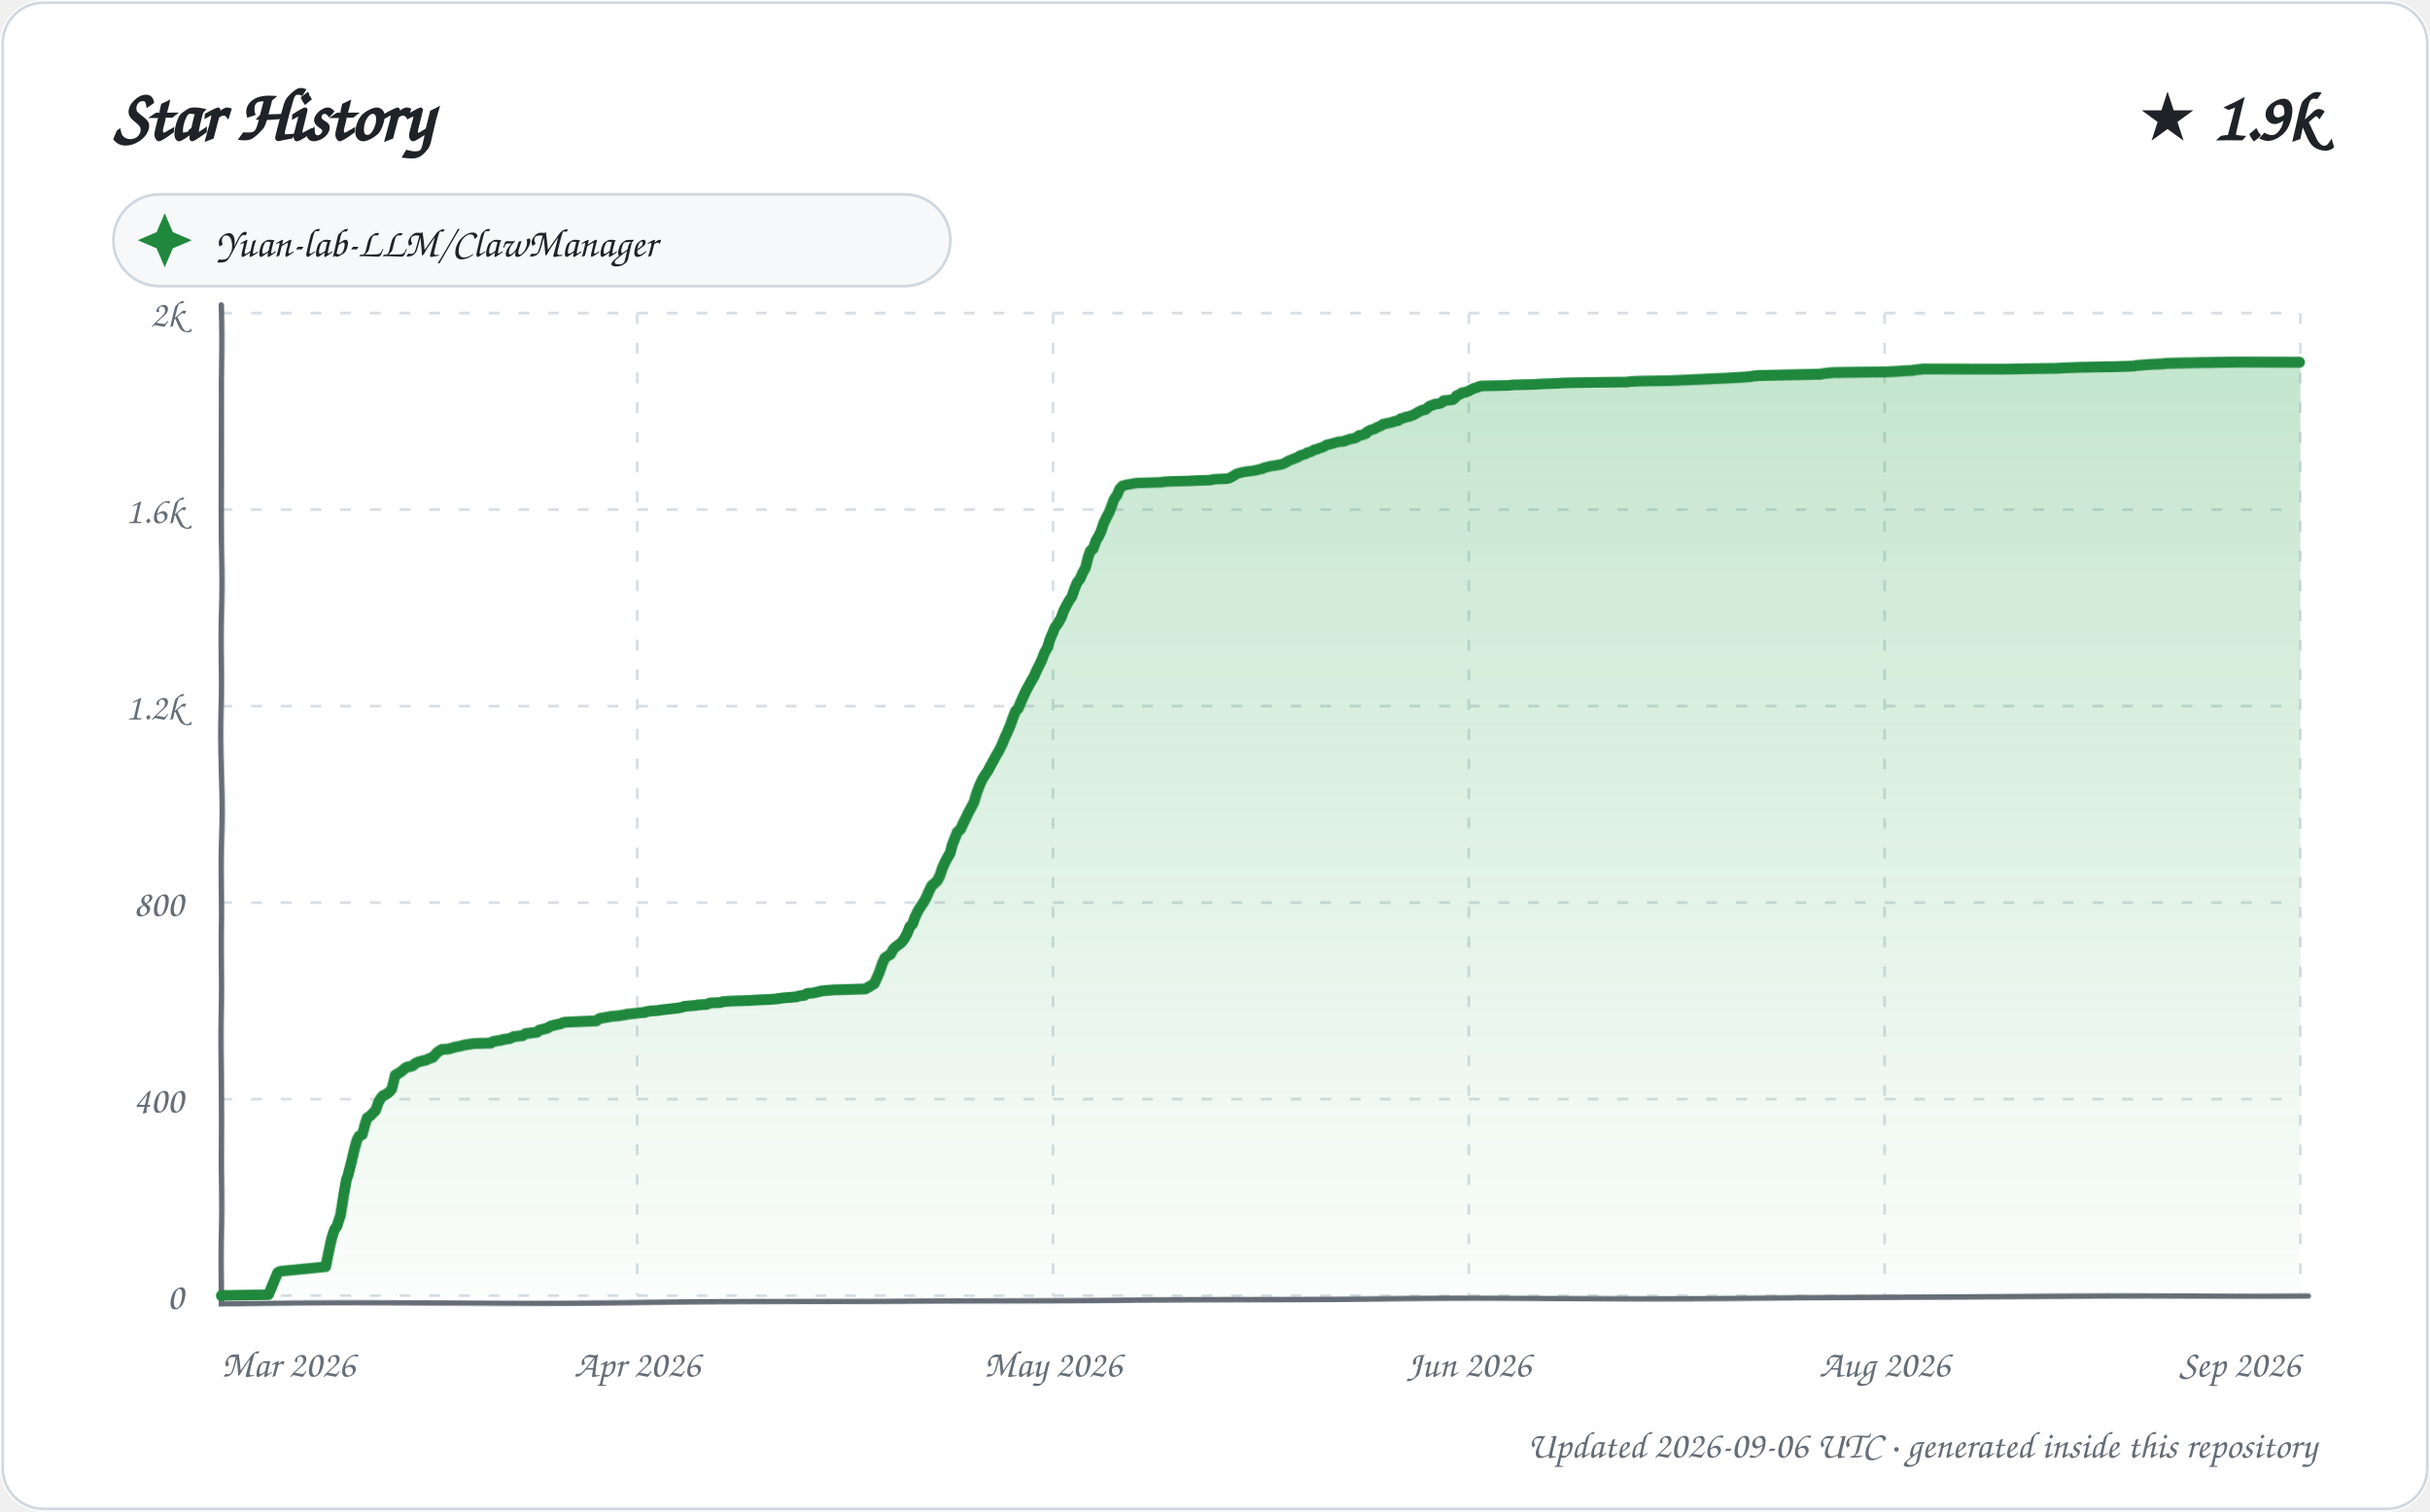
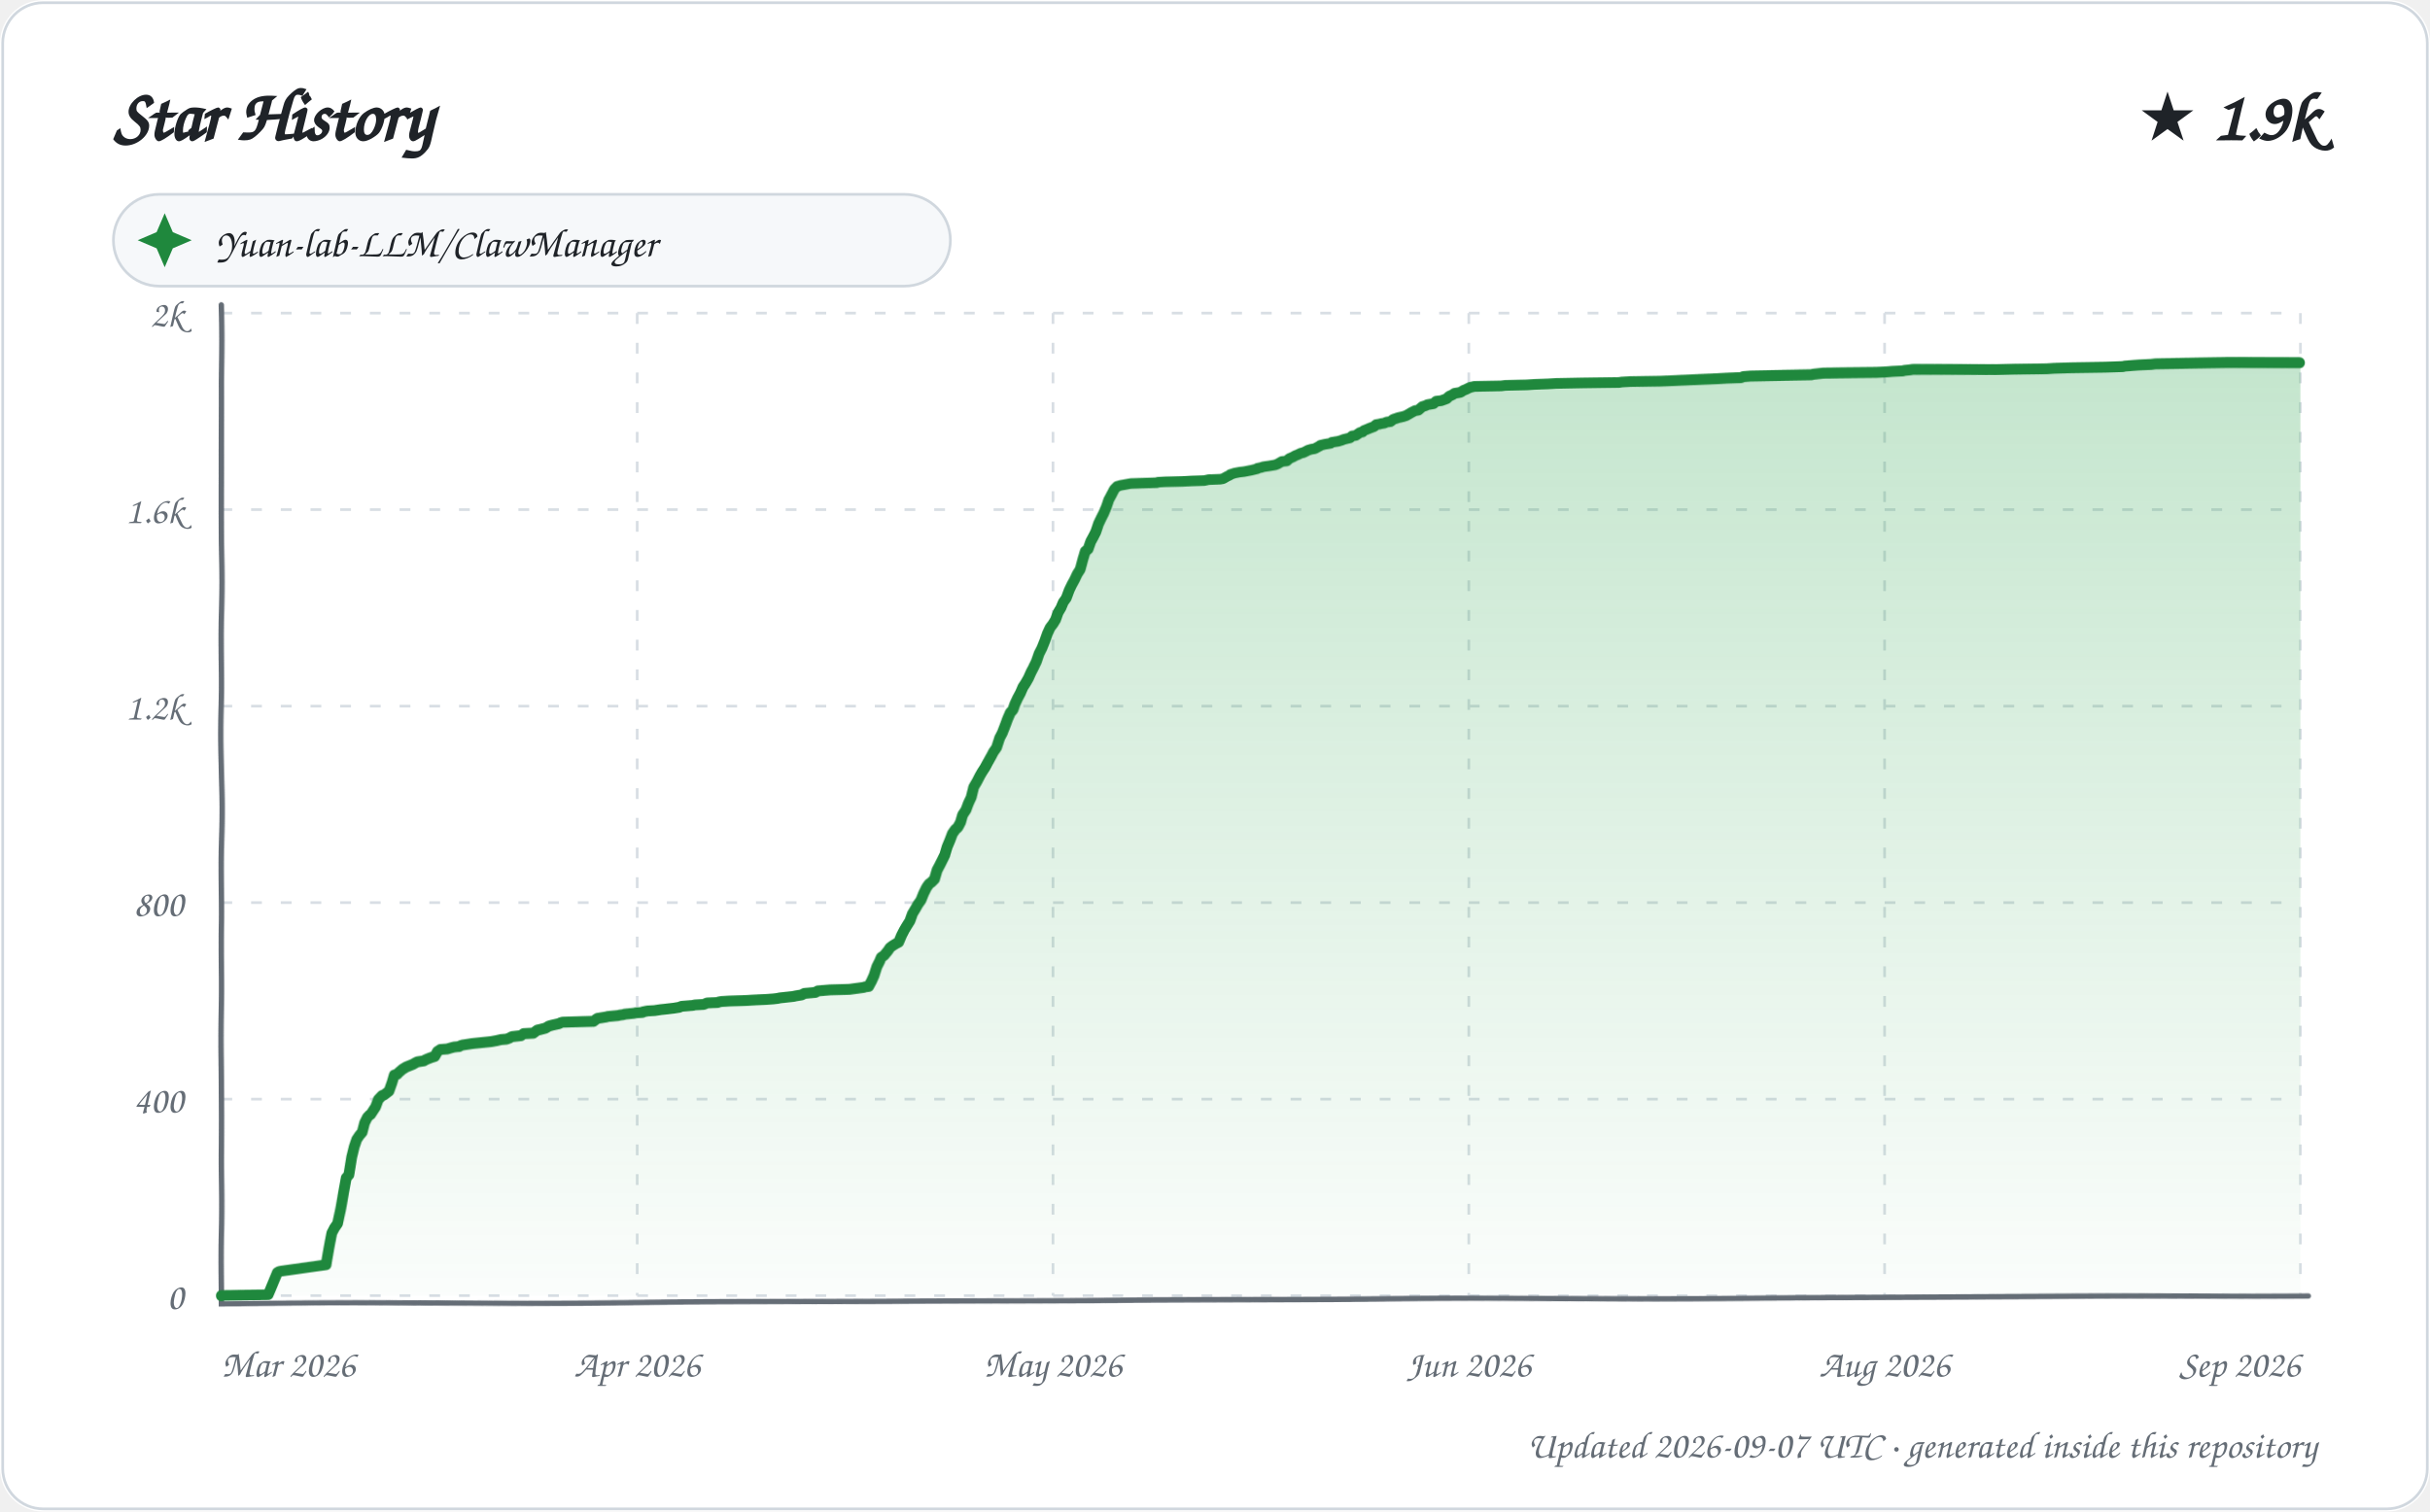
<svg xmlns="http://www.w3.org/2000/svg" width="900" height="560" viewBox="0 0 900 560" role="img" aria-labelledby="title description">
  <defs>
    <linearGradient id="area" x1="0" y1="0" x2="0" y2="1">
      <stop offset="0%" stop-color="#2da44e" stop-opacity="0.28" />
      <stop offset="100%" stop-color="#2da44e" stop-opacity="0.02" />
    </linearGradient>
    <filter id="sketch" x="-3%" y="-3%" width="106%" height="106%">
      <feTurbulence type="fractalNoise" baseFrequency="0.012 0.035" numOctaves="1" seed="23" result="noise" />
      <feDisplacementMap in="SourceGraphic" in2="noise" scale="1.35" xChannelSelector="R" yChannelSelector="G" />
    </filter>
    <style>
      text { font-family: "Comic Sans MS", "Segoe Print", "Bradley Hand", ui-rounded, cursive; fill: #1f2328; }
      .tick { font-size: 14px; fill: #656d76; }
      .empty { font-size: 21px; fill: #656d76; }
    </style>
  </defs>
  <rect width="900" height="560" rx="16" fill="#ffffff" />
  <rect x="1" y="1" width="898" height="558" rx="15" fill="none" stroke="#d0d7de" />
  <text x="42" y="52" font-size="27" font-weight="700">Star History</text>
  <text x="858" y="52" text-anchor="end" font-size="25" font-weight="700">★ 1.9k</text>
  <g transform="translate(42 72)">
    <rect width="310" height="34" rx="17" fill="#f6f8fa" stroke="#d0d7de" />
    <path d="M 19 7 L 22 14 L 29 17 L 22 20 L 19 27 L 16 20 L 9 17 L 16 14 Z" fill="#1f883d" />
    <text x="38" y="23" font-size="15">Yuan-lab-LLM/ClawManager</text>
  </g>
  <g>
    <path d="M 82 480.00 L 852 480.00" stroke="#d8dee4" stroke-width="1" stroke-dasharray="4 7" />
    <text x="68" y="485.00" text-anchor="end" class="tick">0</text>
    <path d="M 82 407.20 L 852 407.20" stroke="#d8dee4" stroke-width="1" stroke-dasharray="4 7" />
    <text x="68" y="412.20" text-anchor="end" class="tick">400</text>
    <path d="M 82 334.40 L 852 334.40" stroke="#d8dee4" stroke-width="1" stroke-dasharray="4 7" />
    <text x="68" y="339.40" text-anchor="end" class="tick">800</text>
    <path d="M 82 261.60 L 852 261.60" stroke="#d8dee4" stroke-width="1" stroke-dasharray="4 7" />
    <text x="68" y="266.60" text-anchor="end" class="tick">1.2k</text>
    <path d="M 82 188.80 L 852 188.80" stroke="#d8dee4" stroke-width="1" stroke-dasharray="4 7" />
    <text x="68" y="193.80" text-anchor="end" class="tick">1.6k</text>
    <path d="M 82 116.00 L 852 116.00" stroke="#d8dee4" stroke-width="1" stroke-dasharray="4 7" />
    <text x="68" y="121.00" text-anchor="end" class="tick">2k</text>
    <path d="M 82.00 116 L 82.00 480" stroke="#d8dee4" stroke-width="1" stroke-dasharray="4 7" />
    <text x="82.00" y="510" text-anchor="start" class="tick">Mar 2026</text>
    <path d="M 236.00 116 L 236.00 480" stroke="#d8dee4" stroke-width="1" stroke-dasharray="4 7" />
    <text x="236.00" y="510" text-anchor="middle" class="tick">Apr 2026</text>
    <path d="M 390.00 116 L 390.00 480" stroke="#d8dee4" stroke-width="1" stroke-dasharray="4 7" />
    <text x="390.00" y="510" text-anchor="middle" class="tick">May 2026</text>
    <path d="M 544.00 116 L 544.00 480" stroke="#d8dee4" stroke-width="1" stroke-dasharray="4 7" />
    <text x="544.00" y="510" text-anchor="middle" class="tick">Jun 2026</text>
    <path d="M 698.00 116 L 698.00 480" stroke="#d8dee4" stroke-width="1" stroke-dasharray="4 7" />
    <text x="698.00" y="510" text-anchor="middle" class="tick">Aug 2026</text>
    <path d="M 852.00 116 L 852.00 480" stroke="#d8dee4" stroke-width="1" stroke-dasharray="4 7" />
    <text x="852.00" y="510" text-anchor="end" class="tick">Sep 2026</text>
    <path d="M 82 113 L 82 483 L 855 480" fill="none" stroke="#656d76" stroke-width="2" stroke-linecap="round" filter="url(#sketch)" />
-     <path d="M 82.00 480.00 L 82.00 479.82 L 99.38 479.64 L 102.93 471.26 L 103.53 470.90 L 104.39 470.72 L 120.83 469.08 L 121.98 463.26 L 123.00 458.34 L 123.91 455.43 L 124.73 454.34 L 125.97 450.33 L 127.00 442.69 L 127.98 437.05 L 128.48 435.77 L 129.90 430.31 L 130.99 425.76 L 131.92 422.49 L 132.75 420.85 L 133.98 420.30 L 134.99 416.66 L 135.82 414.12 L 136.94 413.39 L 137.47 412.84 L 138.96 411.39 L 139.98 408.47 L 140.78 407.02 L 141.72 405.93 L 142.37 405.74 L 143.98 404.65 L 144.91 403.56 L 145.99 399.19 L 146.16 398.46 L 147.81 397.55 L 148.81 396.83 L 149.60 396.10 L 150.47 395.55 L 152.73 395.01 L 153.72 394.10 L 154.93 393.55 L 157.88 392.82 L 158.60 392.46 L 159.59 392.09 L 160.22 391.91 L 161.85 390.09 L 162.93 389.36 L 163.53 389.00 L 166.06 388.82 L 167.96 388.27 L 168.63 388.09 L 170.55 387.73 L 171.83 387.36 L 175.37 386.82 L 181.79 386.63 L 182.49 386.09 L 184.53 385.72 L 185.78 385.54 L 186.08 385.36 L 188.64 385.00 L 189.92 384.45 L 190.23 384.27 L 193.60 383.90 L 194.59 383.18 L 198.91 382.63 L 199.69 381.90 L 200.55 381.72 L 202.71 381.17 L 203.90 380.45 L 205.25 380.08 L 207.70 379.54 L 208.50 379.17 L 209.17 378.99 L 220.89 378.44 L 221.86 377.72 L 222.20 377.53 L 225.43 376.99 L 226.04 376.81 L 229.72 376.44 L 230.51 376.26 L 231.76 376.08 L 232.23 375.90 L 235.68 375.53 L 236.50 375.35 L 238.92 375.17 L 239.03 374.99 L 240.81 374.62 L 243.44 374.44 L 245.67 374.08 L 247.39 373.89 L 248.80 373.71 L 250.37 373.53 L 252.56 373.17 L 253.42 372.80 L 257.63 372.44 L 258.36 372.26 L 261.63 372.07 L 262.84 371.53 L 266.81 371.35 L 267.13 371.16 L 268.17 370.98 L 271.21 370.80 L 277.25 370.62 L 280.44 370.44 L 284.81 370.25 L 287.40 370.07 L 289.81 369.71 L 294.78 369.34 L 295.79 368.98 L 297.71 368.80 L 298.51 368.25 L 299.11 368.07 L 301.19 367.89 L 303.71 367.34 L 304.20 367.16 L 306.55 366.98 L 308.70 366.80 L 315.99 366.61 L 320.58 366.43 L 321.88 365.70 L 323.97 364.43 L 324.98 362.25 L 325.90 360.24 L 326.96 357.15 L 327.91 354.97 L 328.95 354.24 L 329.94 353.69 L 331.00 351.69 L 331.93 350.78 L 332.89 350.05 L 333.83 349.32 L 334.93 347.87 L 335.98 345.87 L 336.94 343.32 L 337.97 342.23 L 338.82 339.68 L 339.91 337.31 L 340.65 336.04 L 341.93 334.04 L 342.91 332.22 L 343.92 329.85 L 344.92 327.85 L 345.82 327.12 L 346.98 326.03 L 347.93 324.21 L 348.98 321.30 L 349.95 319.29 L 350.99 317.47 L 351.91 316.02 L 352.71 313.11 L 353.93 310.19 L 354.73 308.37 L 355.96 307.28 L 356.87 305.28 L 358.00 303.10 L 358.96 301.09 L 359.94 299.27 L 360.97 297.27 L 362.00 293.63 L 362.98 290.90 L 363.93 288.72 L 364.81 287.26 L 365.99 285.44 L 366.81 283.80 L 367.98 281.62 L 368.90 279.80 L 369.91 277.98 L 371.00 275.61 L 371.98 273.07 L 372.75 271.43 L 373.89 268.70 L 374.94 265.79 L 375.93 263.42 L 376.99 262.33 L 377.99 259.96 L 378.85 258.14 L 379.91 255.96 L 380.84 254.32 L 381.96 252.32 L 382.99 250.68 L 383.89 248.68 L 385.00 246.49 L 385.88 244.67 L 386.91 241.94 L 387.93 240.12 L 388.86 237.03 L 389.99 234.30 L 390.72 232.48 L 391.82 231.02 L 392.97 229.02 L 393.98 226.29 L 394.88 224.47 L 395.97 222.47 L 396.97 221.01 L 397.93 218.10 L 398.95 215.55 L 399.98 214.28 L 400.80 212.28 L 401.97 210.09 L 402.97 206.09 L 403.73 204.09 L 404.81 203.18 L 405.84 200.45 L 406.95 198.63 L 407.79 196.99 L 408.86 194.08 L 409.89 192.08 L 410.99 190.07 L 411.95 187.71 L 412.79 185.34 L 414.00 183.52 L 414.85 181.34 L 415.86 180.25 L 417.10 179.88 L 420.98 179.15 L 430.78 178.79 L 431.09 178.61 L 433.87 178.43 L 440.33 178.24 L 443.63 178.06 L 448.51 177.88 L 450.13 177.52 L 454.48 177.33 L 455.48 177.15 L 456.87 176.42 L 457.70 175.88 L 458.22 175.51 L 459.85 174.97 L 461.75 174.60 L 463.35 174.42 L 465.56 174.06 L 466.07 173.88 L 467.87 173.51 L 468.29 173.15 L 469.92 172.78 L 470.33 172.60 L 472.79 172.24 L 474.90 171.87 L 475.78 171.51 L 476.81 170.96 L 477.31 170.60 L 479.57 169.69 L 480.95 169.14 L 481.66 168.60 L 482.26 168.42 L 483.91 167.87 L 484.29 167.51 L 485.72 167.14 L 486.91 166.41 L 487.98 166.23 L 488.16 166.05 L 489.95 165.50 L 490.57 165.14 L 491.53 164.59 L 492.53 164.41 L 493.11 164.23 L 495.77 163.50 L 497.85 163.32 L 498.03 163.14 L 499.29 162.77 L 500.23 162.41 L 501.55 162.23 L 502.73 161.68 L 503.34 161.14 L 504.61 160.95 L 505.99 160.41 L 506.25 159.86 L 507.68 159.13 L 508.97 158.77 L 509.92 158.22 L 511.62 157.50 L 512.27 156.95 L 513.42 156.77 L 514.15 156.59 L 515.87 156.22 L 516.16 156.04 L 517.86 155.68 L 518.87 154.95 L 519.90 154.77 L 520.57 154.40 L 521.89 154.22 L 522.69 153.86 L 523.36 153.67 L 524.96 152.76 L 525.64 152.40 L 526.74 151.85 L 527.90 151.67 L 528.97 150.76 L 529.39 150.40 L 530.94 149.85 L 531.31 149.67 L 532.96 149.49 L 533.85 149.12 L 534.55 148.40 L 536.36 148.21 L 537.97 148.03 L 538.89 147.30 L 539.34 146.58 L 540.96 145.85 L 541.36 145.48 L 542.57 145.30 L 543.97 144.76 L 544.98 144.21 L 545.73 143.85 L 547.00 143.48 L 547.80 143.12 L 548.70 142.94 L 558.71 142.75 L 560.21 142.57 L 568.35 142.39 L 571.04 142.21 L 576.20 142.03 L 579.28 141.84 L 589.30 141.66 L 602.72 141.48 L 603.83 141.30 L 606.93 141.12 L 618.11 140.93 L 622.50 140.75 L 626.39 140.57 L 634.53 140.21 L 639.23 140.02 L 642.67 139.84 L 648.55 139.48 L 649.03 139.30 L 651.55 139.11 L 662.83 138.93 L 674.42 138.75 L 675.22 138.57 L 678.90 138.20 L 698.89 138.02 L 702.72 137.84 L 704.96 137.66 L 708.68 137.48 L 709.31 137.29 L 711.26 137.11 L 712.37 136.93 L 743.25 136.75 L 750.04 136.57 L 762.13 136.38 L 764.93 136.20 L 771.21 136.02 L 783.96 135.84 L 790.43 135.66 L 791.22 135.47 L 793.83 135.29 L 796.45 135.11 L 801.08 134.93 L 802.54 134.75 L 815.94 134.56 L 829.29 134.38 L 852.00 134.38 L 852.00 480.00 L 82.00 480.00 Z" fill="url(#area)" />
-     <path d="M 82.00 480.00 L 82.00 479.82 L 99.38 479.64 L 102.93 471.26 L 103.53 470.90 L 104.39 470.72 L 120.83 469.08 L 121.98 463.26 L 123.00 458.34 L 123.91 455.43 L 124.73 454.34 L 125.97 450.33 L 127.00 442.69 L 127.98 437.05 L 128.48 435.77 L 129.90 430.31 L 130.99 425.76 L 131.92 422.49 L 132.75 420.85 L 133.98 420.30 L 134.99 416.66 L 135.82 414.12 L 136.94 413.39 L 137.47 412.84 L 138.96 411.39 L 139.98 408.47 L 140.78 407.02 L 141.72 405.93 L 142.37 405.74 L 143.98 404.65 L 144.91 403.56 L 145.99 399.19 L 146.16 398.46 L 147.81 397.55 L 148.81 396.83 L 149.60 396.10 L 150.47 395.55 L 152.73 395.01 L 153.72 394.10 L 154.93 393.55 L 157.88 392.82 L 158.60 392.46 L 159.59 392.09 L 160.22 391.91 L 161.85 390.09 L 162.93 389.36 L 163.53 389.00 L 166.06 388.82 L 167.96 388.27 L 168.63 388.09 L 170.55 387.73 L 171.83 387.36 L 175.37 386.82 L 181.79 386.63 L 182.49 386.09 L 184.53 385.72 L 185.78 385.54 L 186.08 385.36 L 188.64 385.00 L 189.92 384.45 L 190.23 384.27 L 193.60 383.90 L 194.59 383.18 L 198.91 382.63 L 199.69 381.90 L 200.55 381.72 L 202.71 381.17 L 203.90 380.45 L 205.25 380.08 L 207.70 379.54 L 208.50 379.17 L 209.17 378.99 L 220.89 378.44 L 221.86 377.72 L 222.20 377.53 L 225.43 376.99 L 226.04 376.81 L 229.72 376.44 L 230.51 376.26 L 231.76 376.08 L 232.23 375.90 L 235.68 375.53 L 236.50 375.35 L 238.92 375.17 L 239.03 374.99 L 240.81 374.62 L 243.44 374.44 L 245.67 374.08 L 247.39 373.89 L 248.80 373.71 L 250.37 373.53 L 252.56 373.17 L 253.42 372.80 L 257.63 372.44 L 258.36 372.26 L 261.63 372.07 L 262.84 371.53 L 266.81 371.35 L 267.13 371.16 L 268.17 370.98 L 271.21 370.80 L 277.25 370.62 L 280.44 370.44 L 284.81 370.25 L 287.40 370.07 L 289.81 369.71 L 294.78 369.34 L 295.79 368.98 L 297.71 368.80 L 298.51 368.25 L 299.11 368.07 L 301.19 367.89 L 303.71 367.34 L 304.20 367.16 L 306.55 366.98 L 308.70 366.80 L 315.99 366.61 L 320.58 366.43 L 321.88 365.70 L 323.97 364.43 L 324.98 362.25 L 325.90 360.24 L 326.96 357.15 L 327.91 354.97 L 328.95 354.24 L 329.94 353.69 L 331.00 351.69 L 331.93 350.78 L 332.89 350.05 L 333.83 349.32 L 334.93 347.87 L 335.98 345.87 L 336.94 343.32 L 337.97 342.23 L 338.82 339.68 L 339.91 337.31 L 340.65 336.04 L 341.93 334.04 L 342.91 332.22 L 343.92 329.85 L 344.92 327.85 L 345.82 327.12 L 346.98 326.03 L 347.93 324.21 L 348.98 321.30 L 349.95 319.29 L 350.99 317.47 L 351.91 316.02 L 352.71 313.11 L 353.93 310.19 L 354.73 308.37 L 355.96 307.28 L 356.87 305.28 L 358.00 303.10 L 358.96 301.09 L 359.94 299.27 L 360.97 297.27 L 362.00 293.63 L 362.98 290.90 L 363.93 288.72 L 364.81 287.26 L 365.99 285.44 L 366.81 283.80 L 367.98 281.62 L 368.90 279.80 L 369.91 277.98 L 371.00 275.61 L 371.98 273.07 L 372.75 271.43 L 373.89 268.70 L 374.94 265.79 L 375.93 263.42 L 376.99 262.33 L 377.99 259.96 L 378.85 258.14 L 379.91 255.96 L 380.84 254.32 L 381.96 252.32 L 382.99 250.68 L 383.89 248.68 L 385.00 246.49 L 385.88 244.67 L 386.91 241.94 L 387.93 240.12 L 388.86 237.03 L 389.99 234.30 L 390.72 232.48 L 391.82 231.02 L 392.97 229.02 L 393.98 226.29 L 394.88 224.47 L 395.97 222.47 L 396.97 221.01 L 397.93 218.10 L 398.95 215.55 L 399.98 214.28 L 400.80 212.28 L 401.97 210.09 L 402.97 206.09 L 403.73 204.09 L 404.81 203.18 L 405.84 200.45 L 406.95 198.63 L 407.79 196.99 L 408.86 194.08 L 409.89 192.08 L 410.99 190.07 L 411.95 187.71 L 412.79 185.34 L 414.00 183.52 L 414.85 181.34 L 415.86 180.25 L 417.10 179.88 L 420.98 179.15 L 430.78 178.79 L 431.09 178.61 L 433.87 178.43 L 440.33 178.24 L 443.63 178.06 L 448.51 177.88 L 450.13 177.52 L 454.48 177.33 L 455.48 177.15 L 456.87 176.42 L 457.70 175.88 L 458.22 175.51 L 459.85 174.97 L 461.75 174.60 L 463.35 174.42 L 465.56 174.06 L 466.07 173.88 L 467.87 173.51 L 468.29 173.15 L 469.92 172.78 L 470.33 172.60 L 472.79 172.24 L 474.90 171.87 L 475.78 171.51 L 476.81 170.96 L 477.31 170.60 L 479.57 169.69 L 480.95 169.14 L 481.66 168.60 L 482.26 168.42 L 483.91 167.87 L 484.29 167.51 L 485.72 167.14 L 486.91 166.41 L 487.98 166.23 L 488.16 166.05 L 489.95 165.50 L 490.57 165.14 L 491.53 164.59 L 492.53 164.41 L 493.11 164.23 L 495.77 163.50 L 497.85 163.32 L 498.03 163.14 L 499.29 162.77 L 500.23 162.41 L 501.55 162.23 L 502.73 161.68 L 503.34 161.14 L 504.61 160.95 L 505.99 160.41 L 506.25 159.86 L 507.68 159.13 L 508.97 158.77 L 509.92 158.22 L 511.62 157.50 L 512.27 156.95 L 513.42 156.77 L 514.15 156.59 L 515.87 156.22 L 516.16 156.04 L 517.86 155.68 L 518.87 154.95 L 519.90 154.77 L 520.57 154.40 L 521.89 154.22 L 522.69 153.86 L 523.36 153.67 L 524.96 152.76 L 525.64 152.40 L 526.74 151.85 L 527.90 151.67 L 528.97 150.76 L 529.39 150.40 L 530.94 149.85 L 531.31 149.67 L 532.96 149.49 L 533.85 149.12 L 534.55 148.40 L 536.36 148.21 L 537.97 148.03 L 538.89 147.30 L 539.34 146.58 L 540.96 145.85 L 541.36 145.48 L 542.57 145.30 L 543.97 144.76 L 544.98 144.21 L 545.73 143.85 L 547.00 143.48 L 547.80 143.12 L 548.70 142.94 L 558.71 142.75 L 560.21 142.57 L 568.35 142.39 L 571.04 142.21 L 576.20 142.03 L 579.28 141.84 L 589.30 141.66 L 602.72 141.48 L 603.83 141.30 L 606.93 141.12 L 618.11 140.93 L 622.50 140.75 L 626.39 140.57 L 634.53 140.21 L 639.23 140.02 L 642.67 139.84 L 648.55 139.48 L 649.03 139.30 L 651.55 139.11 L 662.83 138.93 L 674.42 138.75 L 675.22 138.57 L 678.90 138.20 L 698.89 138.02 L 702.72 137.84 L 704.96 137.66 L 708.68 137.48 L 709.31 137.29 L 711.26 137.11 L 712.37 136.93 L 743.25 136.75 L 750.04 136.57 L 762.13 136.38 L 764.93 136.20 L 771.21 136.02 L 783.96 135.84 L 790.43 135.66 L 791.22 135.47 L 793.83 135.29 L 796.45 135.11 L 801.08 134.93 L 802.54 134.75 L 815.94 134.56 L 829.29 134.38 L 852.00 134.38" fill="none" stroke="#1f883d" stroke-width="4" stroke-linecap="round" stroke-linejoin="round" filter="url(#sketch)" />
+     <path d="M 82.00 480.00 L 82.00 479.82 L 99.28 479.64 L 102.81 471.26 L 103.40 470.90 L 104.26 470.72 L 120.97 468.35 L 121.97 462.35 L 122.95 456.70 L 123.88 454.88 L 125.00 453.25 L 125.97 448.15 L 126.96 441.78 L 127.90 436.50 L 128.86 435.41 L 129.98 428.68 L 130.94 424.85 L 131.89 422.12 L 132.87 420.67 L 133.96 419.39 L 134.87 415.94 L 135.89 413.93 L 136.76 413.02 L 137.14 412.84 L 138.94 410.11 L 139.96 407.38 L 141.00 406.29 L 141.36 405.93 L 142.01 405.74 L 143.91 404.29 L 144.99 401.19 L 145.79 398.46 L 146.94 398.10 L 147.42 397.55 L 148.91 396.28 L 149.86 395.73 L 150.06 395.55 L 152.81 394.46 L 153.75 393.91 L 154.50 393.55 L 156.88 393.19 L 157.43 392.82 L 158.75 392.28 L 159.76 391.91 L 160.94 391.55 L 161.95 389.73 L 162.83 389.18 L 163.05 389.00 L 165.56 388.82 L 166.78 388.45 L 167.45 388.27 L 168.12 388.09 L 170.00 387.91 L 170.65 387.54 L 171.30 387.36 L 174.82 386.82 L 181.90 386.09 L 183.92 385.72 L 185.47 385.36 L 187.56 385.18 L 188.58 384.81 L 189.60 384.27 L 192.94 383.90 L 193.92 383.18 L 197.50 382.99 L 198.99 381.90 L 199.86 381.72 L 201.99 381.17 L 202.93 380.63 L 203.18 380.45 L 204.52 380.08 L 206.96 379.54 L 207.75 379.17 L 208.42 378.99 L 219.84 378.63 L 220.79 377.90 L 221.37 377.53 L 224.58 376.99 L 225.19 376.81 L 228.85 376.44 L 229.63 376.26 L 230.88 376.08 L 231.35 375.90 L 234.77 375.53 L 235.59 375.35 L 237.99 375.17 L 238.11 374.99 L 239.87 374.62 L 242.49 374.44 L 244.71 374.08 L 246.41 373.89 L 247.82 373.71 L 249.38 373.53 L 251.55 373.17 L 252.41 372.80 L 256.59 372.44 L 257.32 372.26 L 260.58 372.07 L 261.78 371.53 L 265.72 371.35 L 266.04 371.16 L 267.08 370.98 L 270.10 370.80 L 276.10 370.62 L 279.27 370.44 L 283.62 370.25 L 286.19 370.07 L 287.83 369.89 L 288.59 369.71 L 293.79 369.16 L 294.53 368.98 L 296.78 368.62 L 297.83 368.07 L 299.89 367.89 L 301.90 367.71 L 302.89 367.16 L 305.23 366.98 L 307.36 366.80 L 314.61 366.61 L 319.95 365.89 L 320.47 365.70 L 321.82 365.52 L 322.95 363.52 L 323.89 361.52 L 324.97 358.24 L 325.98 356.24 L 326.58 354.78 L 327.62 354.06 L 328.94 352.42 L 329.78 351.14 L 330.72 350.42 L 331.87 349.69 L 332.90 349.14 L 333.99 346.41 L 334.90 344.59 L 335.96 342.77 L 336.96 341.13 L 337.88 338.40 L 338.93 336.58 L 339.80 334.95 L 340.92 333.31 L 341.92 330.76 L 342.99 328.58 L 343.88 327.30 L 344.85 326.57 L 345.93 325.48 L 346.95 322.21 L 347.97 320.39 L 348.85 318.75 L 349.89 316.75 L 350.82 313.83 L 351.94 311.29 L 352.91 308.92 L 353.97 307.46 L 354.98 306.55 L 355.98 304.73 L 356.79 302.00 L 358.00 300.18 L 358.94 297.64 L 359.94 295.45 L 360.80 291.63 L 361.92 289.63 L 363.00 287.44 L 363.81 285.99 L 364.85 284.35 L 365.89 282.35 L 366.96 280.35 L 367.87 278.53 L 368.88 277.07 L 369.99 273.43 L 370.92 271.61 L 371.98 268.88 L 372.94 266.33 L 374.00 263.97 L 374.99 262.87 L 375.81 260.69 L 376.87 258.51 L 377.89 256.69 L 378.88 254.50 L 379.86 253.05 L 380.94 251.23 L 381.95 249.04 L 382.73 247.59 L 383.89 245.22 L 384.89 242.31 L 385.89 240.31 L 386.97 237.58 L 387.91 234.85 L 388.90 232.66 L 389.99 231.21 L 390.97 229.57 L 391.87 227.02 L 392.94 225.20 L 393.84 223.02 L 394.89 221.56 L 396.00 218.47 L 396.94 216.46 L 397.91 214.64 L 398.92 212.46 L 399.97 210.82 L 400.99 207.00 L 401.83 204.27 L 402.91 203.36 L 403.93 200.63 L 404.88 198.99 L 405.87 197.17 L 406.94 194.26 L 407.96 192.26 L 408.94 190.44 L 409.98 188.07 L 410.84 185.52 L 411.70 183.89 L 412.89 181.52 L 413.90 180.43 L 415.13 180.06 L 418.99 179.34 L 428.72 178.97 L 429.03 178.79 L 431.79 178.61 L 438.21 178.43 L 441.50 178.24 L 446.35 178.06 L 447.96 177.70 L 452.28 177.52 L 453.28 177.33 L 454.84 176.42 L 455.91 175.88 L 456.00 175.70 L 457.63 175.15 L 459.51 174.79 L 461.11 174.60 L 463.81 174.06 L 465.98 173.51 L 466.01 173.33 L 467.63 172.97 L 468.04 172.78 L 470.49 172.42 L 472.58 172.06 L 473.46 171.69 L 474.98 170.78 L 476.77 170.60 L 477.70 169.69 L 478.98 169.14 L 479.91 168.60 L 480.86 168.23 L 481.92 167.69 L 482.79 167.51 L 483.91 166.96 L 484.53 166.60 L 485.77 166.23 L 487.00 166.05 L 487.98 165.50 L 488.99 164.96 L 489.12 164.78 L 490.69 164.41 L 492.85 164.05 L 493.33 163.68 L 495.58 163.32 L 496.83 162.96 L 497.76 162.59 L 499.98 162.05 L 500.86 161.32 L 502.12 161.14 L 503.75 160.04 L 504.64 159.86 L 505.17 159.32 L 506.56 158.77 L 507.40 158.41 L 508.89 157.86 L 509.74 157.13 L 510.88 156.95 L 511.61 156.77 L 512.72 156.59 L 513.60 156.22 L 514.97 156.04 L 515.91 155.31 L 516.30 155.13 L 517.98 154.58 L 519.63 154.22 L 520.76 153.86 L 521.74 153.31 L 522.68 152.76 L 523.72 152.22 L 524.12 152.04 L 525.27 151.85 L 526.75 150.58 L 527.89 150.22 L 528.66 149.85 L 530.84 149.49 L 531.88 148.58 L 533.69 148.40 L 535.69 147.67 L 536.64 146.76 L 537.86 146.21 L 538.65 145.67 L 539.85 145.48 L 540.80 145.30 L 541.95 144.57 L 542.89 144.21 L 543.57 143.85 L 544.38 143.48 L 545.95 143.12 L 555.90 142.94 L 557.40 142.75 L 565.49 142.57 L 568.15 142.39 L 573.29 142.21 L 576.35 142.03 L 586.32 141.84 L 599.65 141.66 L 600.75 141.48 L 603.84 141.30 L 614.95 141.12 L 619.32 140.93 L 623.18 140.75 L 631.28 140.39 L 635.95 140.21 L 639.36 140.02 L 644.76 139.84 L 645.69 139.48 L 648.20 139.30 L 659.41 139.11 L 670.93 138.93 L 671.73 138.75 L 675.38 138.39 L 695.26 138.20 L 699.07 138.02 L 701.29 137.84 L 704.98 137.66 L 705.62 137.48 L 707.55 137.29 L 708.65 137.11 L 739.36 136.93 L 746.10 136.75 L 758.13 136.57 L 760.91 136.38 L 767.15 136.20 L 779.82 136.02 L 786.25 135.84 L 787.05 135.66 L 789.64 135.47 L 792.24 135.29 L 796.85 135.11 L 798.29 134.93 L 811.61 134.75 L 824.88 134.56 L 852.00 134.56 L 852.00 480.00 L 82.00 480.00 Z" fill="url(#area)" />
+     <path d="M 82.00 480.00 L 82.00 479.82 L 99.28 479.64 L 102.81 471.26 L 103.40 470.90 L 104.26 470.72 L 120.97 468.35 L 121.97 462.35 L 122.95 456.70 L 123.88 454.88 L 125.00 453.25 L 125.97 448.15 L 126.96 441.78 L 127.90 436.50 L 128.86 435.41 L 129.98 428.68 L 130.94 424.85 L 131.89 422.12 L 132.87 420.67 L 133.96 419.39 L 134.87 415.94 L 135.89 413.93 L 136.76 413.02 L 137.14 412.84 L 138.94 410.11 L 139.96 407.38 L 141.00 406.29 L 141.36 405.93 L 142.01 405.74 L 143.91 404.29 L 144.99 401.19 L 145.79 398.46 L 146.94 398.10 L 147.42 397.55 L 148.91 396.28 L 149.86 395.73 L 150.06 395.55 L 152.81 394.46 L 153.75 393.91 L 154.50 393.55 L 156.88 393.19 L 157.43 392.82 L 158.75 392.28 L 159.76 391.91 L 160.94 391.55 L 161.95 389.73 L 162.83 389.18 L 163.05 389.00 L 165.56 388.82 L 166.78 388.45 L 167.45 388.27 L 168.12 388.09 L 170.00 387.91 L 170.65 387.54 L 171.30 387.36 L 174.82 386.82 L 181.90 386.09 L 183.92 385.72 L 185.47 385.36 L 187.56 385.18 L 188.58 384.81 L 189.60 384.27 L 192.94 383.90 L 193.92 383.18 L 197.50 382.99 L 198.99 381.90 L 199.86 381.72 L 201.99 381.17 L 202.93 380.63 L 203.18 380.45 L 204.52 380.08 L 206.96 379.54 L 207.75 379.17 L 208.42 378.99 L 219.84 378.63 L 220.79 377.90 L 221.37 377.53 L 224.58 376.99 L 225.19 376.81 L 228.85 376.44 L 229.63 376.26 L 230.88 376.08 L 231.35 375.90 L 234.77 375.53 L 235.59 375.35 L 237.99 375.17 L 238.11 374.99 L 239.87 374.62 L 242.49 374.44 L 244.71 374.08 L 246.41 373.89 L 247.82 373.71 L 249.38 373.53 L 251.55 373.17 L 252.41 372.80 L 256.59 372.44 L 257.32 372.26 L 260.58 372.07 L 261.78 371.53 L 265.72 371.35 L 266.04 371.16 L 267.08 370.98 L 270.10 370.80 L 276.10 370.62 L 279.27 370.44 L 283.62 370.25 L 286.19 370.07 L 287.83 369.89 L 288.59 369.71 L 293.79 369.16 L 294.53 368.98 L 296.78 368.62 L 297.83 368.07 L 299.89 367.89 L 301.90 367.71 L 302.89 367.16 L 305.23 366.98 L 307.36 366.80 L 314.61 366.61 L 319.95 365.89 L 320.47 365.70 L 321.82 365.52 L 322.95 363.52 L 323.89 361.52 L 324.97 358.24 L 325.98 356.24 L 326.58 354.78 L 327.62 354.06 L 328.94 352.42 L 329.78 351.14 L 330.72 350.42 L 331.87 349.69 L 332.90 349.14 L 333.99 346.41 L 334.90 344.59 L 335.96 342.77 L 336.96 341.13 L 337.88 338.40 L 338.93 336.58 L 339.80 334.95 L 340.92 333.31 L 341.92 330.76 L 342.99 328.58 L 343.88 327.30 L 344.85 326.57 L 345.93 325.48 L 346.95 322.21 L 347.97 320.39 L 348.85 318.75 L 349.89 316.75 L 350.82 313.83 L 351.94 311.29 L 352.91 308.92 L 353.97 307.46 L 354.98 306.55 L 355.98 304.73 L 356.79 302.00 L 358.00 300.18 L 358.94 297.64 L 359.94 295.45 L 360.80 291.63 L 361.92 289.63 L 363.00 287.44 L 363.81 285.99 L 364.85 284.35 L 365.89 282.35 L 366.96 280.35 L 367.87 278.53 L 368.88 277.07 L 369.99 273.43 L 370.92 271.61 L 371.98 268.88 L 372.94 266.33 L 374.00 263.97 L 374.99 262.87 L 375.81 260.69 L 376.87 258.51 L 377.89 256.69 L 378.88 254.50 L 379.86 253.05 L 380.94 251.23 L 381.95 249.04 L 382.73 247.59 L 383.89 245.22 L 384.89 242.31 L 385.89 240.31 L 386.97 237.58 L 387.91 234.85 L 388.90 232.66 L 389.99 231.21 L 390.97 229.57 L 391.87 227.02 L 392.94 225.20 L 393.84 223.02 L 394.89 221.56 L 396.00 218.47 L 396.94 216.46 L 397.91 214.64 L 398.92 212.46 L 399.97 210.82 L 400.99 207.00 L 401.83 204.27 L 402.91 203.36 L 403.93 200.63 L 404.88 198.99 L 405.87 197.17 L 406.94 194.26 L 407.96 192.26 L 408.94 190.44 L 409.98 188.07 L 410.84 185.52 L 411.70 183.89 L 412.89 181.52 L 413.90 180.43 L 415.13 180.06 L 418.99 179.34 L 428.72 178.97 L 429.03 178.79 L 431.79 178.61 L 438.21 178.43 L 441.50 178.24 L 446.35 178.06 L 447.96 177.70 L 452.28 177.52 L 453.28 177.33 L 454.84 176.42 L 455.91 175.88 L 456.00 175.70 L 457.63 175.15 L 459.51 174.79 L 461.11 174.60 L 463.81 174.06 L 465.98 173.51 L 466.01 173.33 L 467.63 172.97 L 468.04 172.78 L 470.49 172.42 L 472.58 172.06 L 473.46 171.69 L 474.98 170.78 L 476.77 170.60 L 477.70 169.69 L 478.98 169.14 L 479.91 168.60 L 480.86 168.23 L 481.92 167.69 L 482.79 167.51 L 483.91 166.96 L 484.53 166.60 L 485.77 166.23 L 487.00 166.05 L 487.98 165.50 L 488.99 164.96 L 489.12 164.78 L 490.69 164.41 L 492.85 164.05 L 493.33 163.68 L 495.58 163.32 L 496.83 162.96 L 497.76 162.59 L 499.98 162.05 L 500.86 161.32 L 502.12 161.14 L 503.75 160.04 L 504.64 159.86 L 505.17 159.32 L 506.56 158.77 L 507.40 158.41 L 508.89 157.86 L 509.74 157.13 L 510.88 156.95 L 511.61 156.77 L 512.72 156.59 L 513.60 156.22 L 514.97 156.04 L 515.91 155.31 L 516.30 155.13 L 517.98 154.58 L 519.63 154.22 L 520.76 153.86 L 521.74 153.31 L 522.68 152.76 L 523.72 152.22 L 524.12 152.04 L 525.27 151.85 L 526.75 150.58 L 527.89 150.22 L 528.66 149.85 L 530.84 149.49 L 531.88 148.58 L 533.69 148.40 L 535.69 147.67 L 536.64 146.76 L 537.86 146.21 L 538.65 145.67 L 539.85 145.48 L 540.80 145.30 L 541.95 144.57 L 542.89 144.21 L 543.57 143.85 L 544.38 143.48 L 545.95 143.12 L 555.90 142.94 L 557.40 142.75 L 565.49 142.57 L 568.15 142.39 L 573.29 142.21 L 576.35 142.03 L 586.32 141.84 L 599.65 141.66 L 600.75 141.48 L 603.84 141.30 L 614.95 141.12 L 619.32 140.93 L 623.18 140.75 L 631.28 140.39 L 635.95 140.21 L 639.36 140.02 L 644.76 139.84 L 645.69 139.48 L 648.20 139.30 L 659.41 139.11 L 670.93 138.93 L 671.73 138.75 L 675.38 138.39 L 695.26 138.20 L 699.07 138.02 L 701.29 137.84 L 704.98 137.66 L 705.62 137.48 L 707.55 137.29 L 708.65 137.11 L 739.36 136.93 L 746.10 136.75 L 758.13 136.57 L 760.91 136.38 L 767.15 136.20 L 779.82 136.02 L 786.25 135.84 L 787.05 135.66 L 789.64 135.47 L 792.24 135.29 L 796.85 135.11 L 798.29 134.93 L 811.61 134.75 L 824.88 134.56 L 852.00 134.56" fill="none" stroke="#1f883d" stroke-width="4" stroke-linecap="round" stroke-linejoin="round" filter="url(#sketch)" />
  </g>
-   <text x="858" y="540" text-anchor="end" class="tick">Updated 2026-09-06 UTC · generated inside this repository</text>
+   <text x="858" y="540" text-anchor="end" class="tick">Updated 2026-09-07 UTC · generated inside this repository</text>
</svg>
